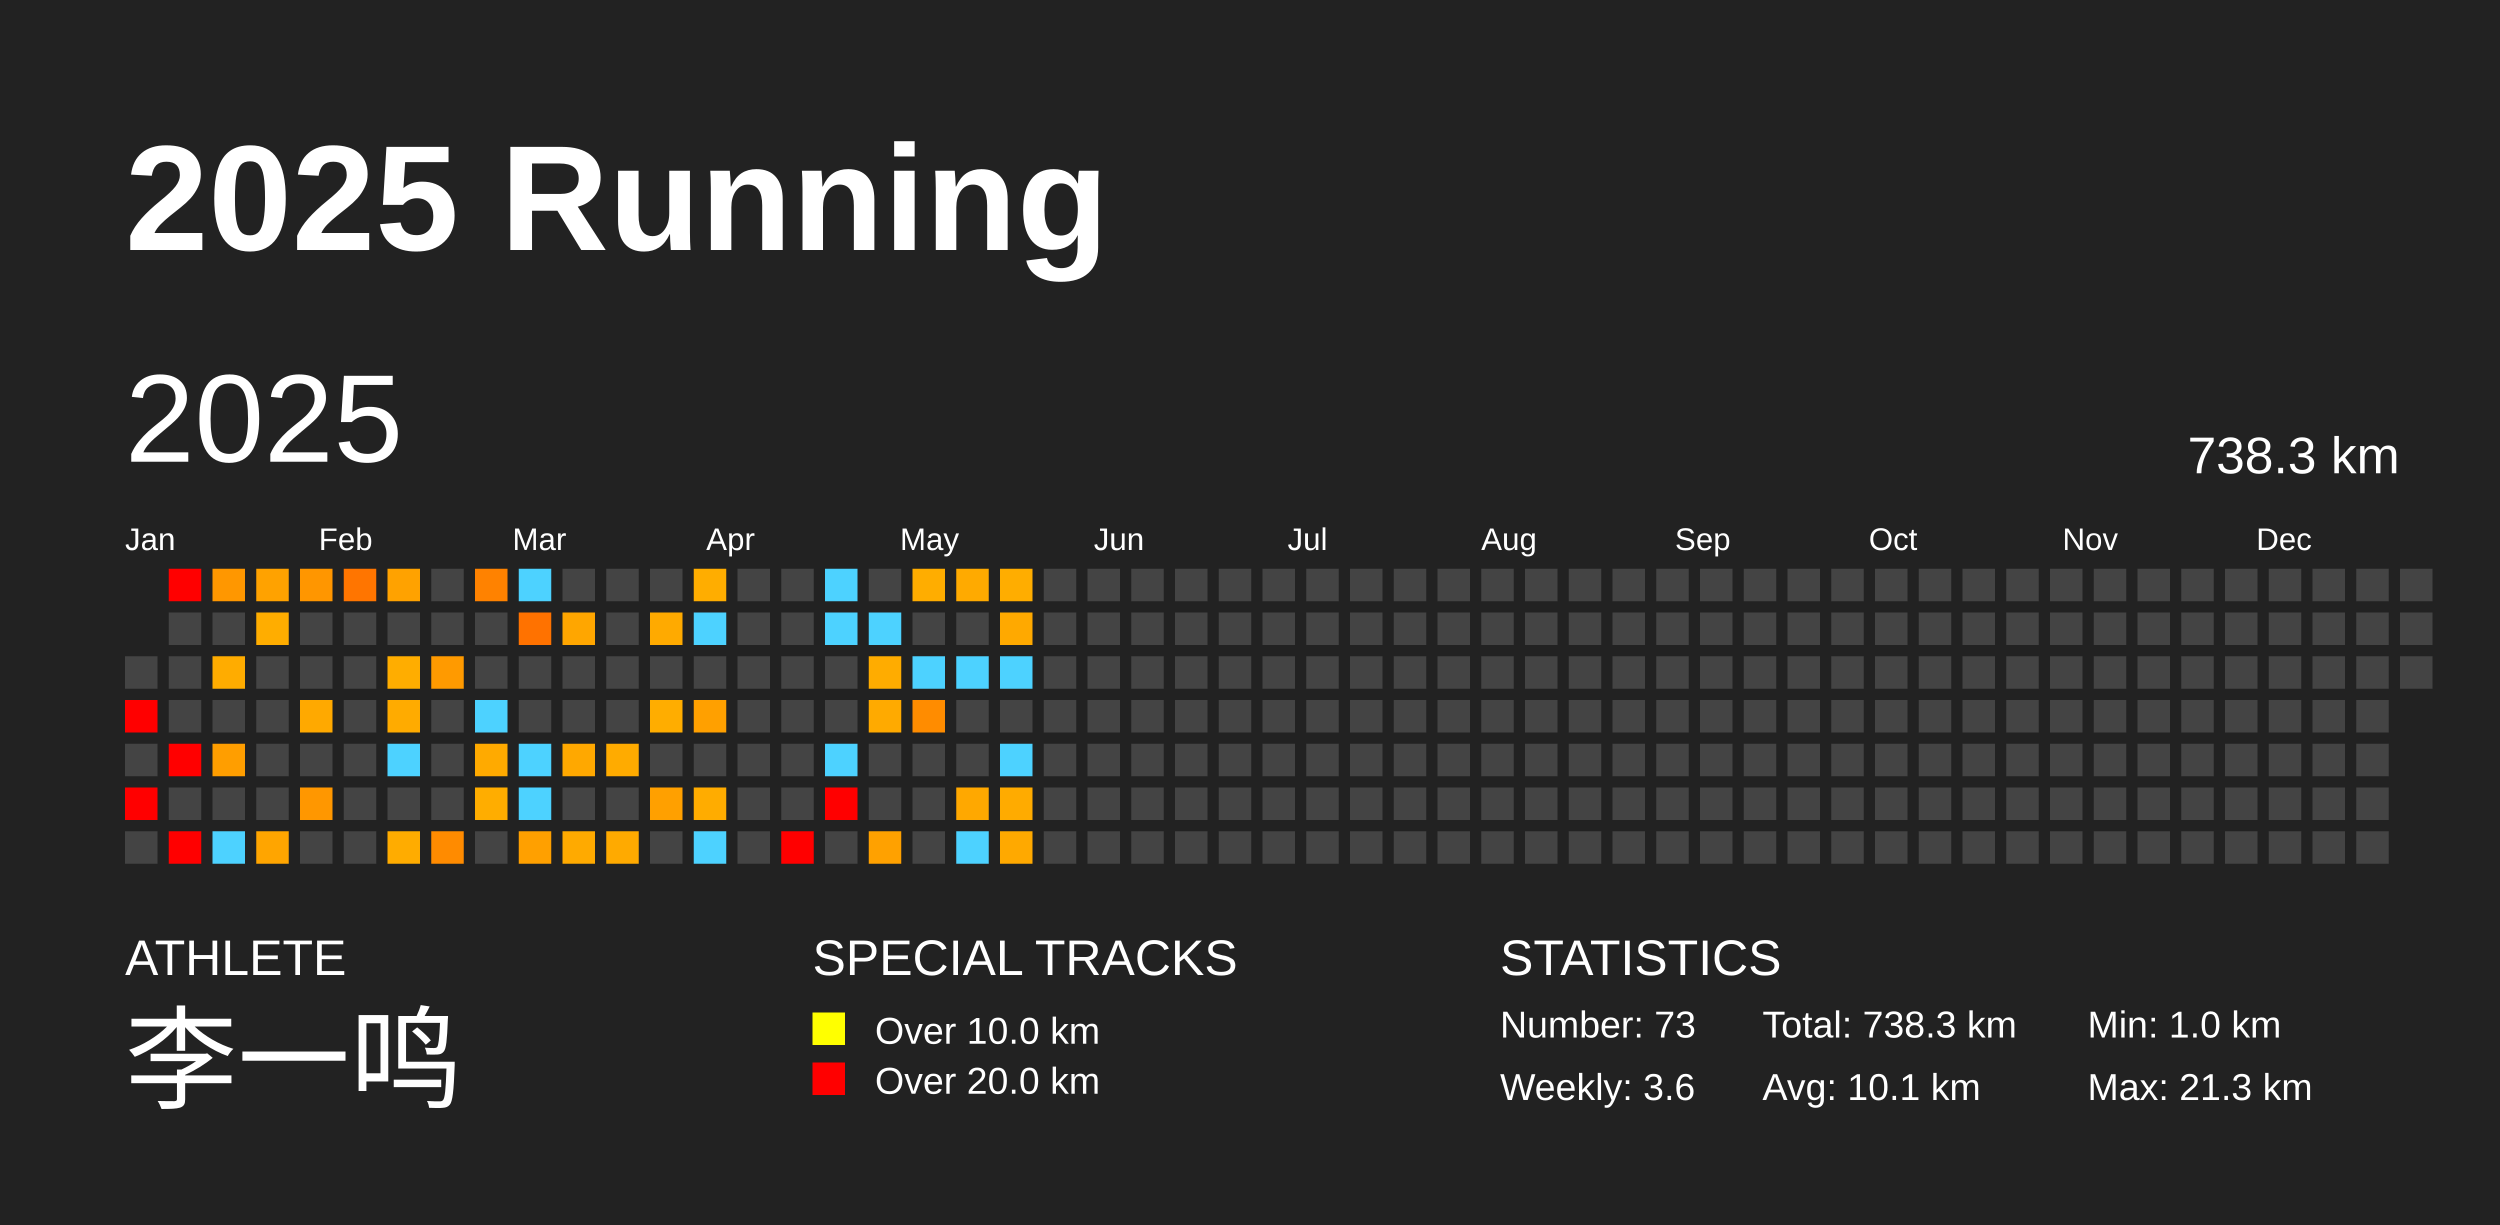
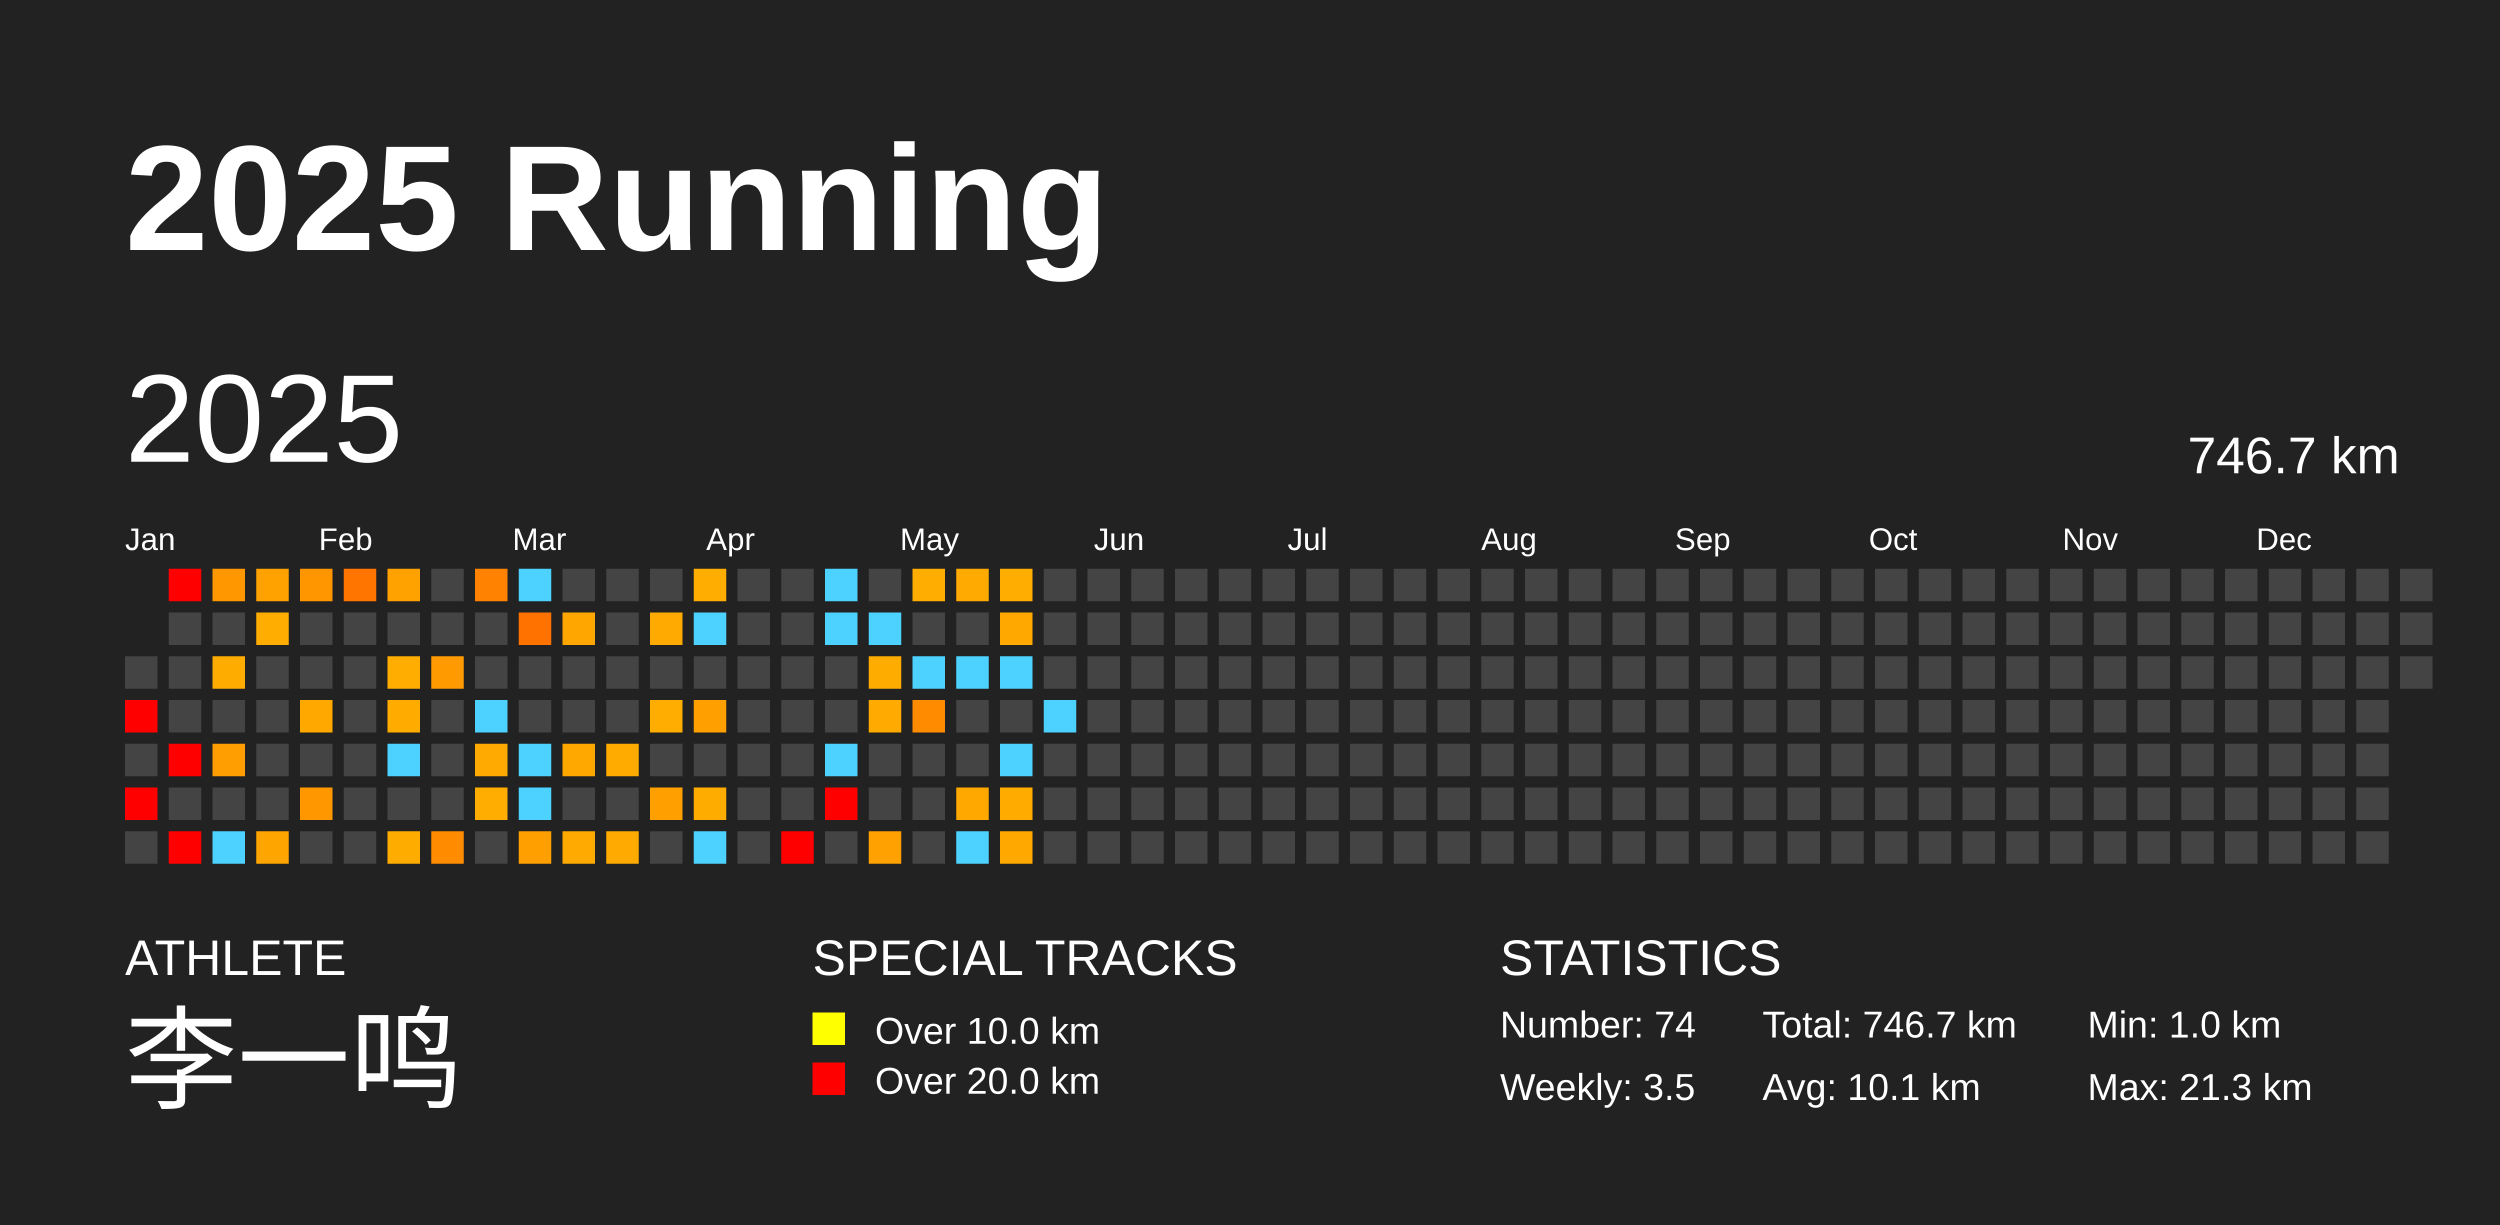
<svg xmlns="http://www.w3.org/2000/svg" baseProfile="full" height="98mm" version="1.1" viewBox="0,0,200,98" width="200mm">
  <defs />
  <rect fill="#222222" height="98" width="200" x="0" y="0" />
  <text fill="#FFFFFF" style="font-size:12px; font-family:Arial; font-weight:bold;" x="10" y="20">2025 Running</text>
  <text fill="#FFFFFF" style="font-size:4px; font-family:Arial" x="10" y="78">ATHLETE</text>
  <text fill="#FFFFFF" style="font-size:9px; font-family:Arial" x="10" y="88">李一鸣</text>
  <text fill="#FFFFFF" style="font-size:4px; font-family:Arial" x="65" y="78">SPECIAL TRACKS</text>
  <rect fill="yellow" height="2.6" width="2.6" x="65" y="81" />
  <text fill="#FFFFFF" style="font-size:3px; font-family:Arial" x="70" y="83.5">Over 10.0 km</text>
  <rect fill="red" height="2.6" width="2.6" x="65" y="85" />
  <text fill="#FFFFFF" style="font-size:3px; font-family:Arial" x="70" y="87.5">Over 20.0 km</text>
  <text fill="#FFFFFF" style="font-size:4px; font-family:Arial" x="120" y="78">STATISTICS</text>
-   <text fill="#FFFFFF" style="font-size:3px; font-family:Arial" x="120" y="83">Number: 73</text>
-   <text fill="#FFFFFF" style="font-size:3px; font-family:Arial" x="120" y="88">Weekly: 3.6</text>
-   <text fill="#FFFFFF" style="font-size:3px; font-family:Arial" x="141" y="83">Total: 738.3 km</text>
+   <text fill="#FFFFFF" style="font-size:3px; font-family:Arial" x="120" y="83">Number: 74</text>
+   <text fill="#FFFFFF" style="font-size:3px; font-family:Arial" x="120" y="88">Weekly: 3.5</text>
+   <text fill="#FFFFFF" style="font-size:3px; font-family:Arial" x="141" y="83">Total: 746.7 km</text>
  <text fill="#FFFFFF" style="font-size:3px; font-family:Arial" x="141" y="88">Avg: 10.1 km</text>
  <text fill="#FFFFFF" style="font-size:3px; font-family:Arial" x="167" y="83">Min: 1.0 km</text>
  <text fill="#FFFFFF" style="font-size:3px; font-family:Arial" x="167" y="88">Max: 21.3 km</text>
  <text dominant-baseline="hanging" fill="#FFFFFF" style="font-size:10.0px; font-family:Arial;" x="10" y="30">2025</text>
-   <text dominant-baseline="hanging" fill="#FFFFFF" style="font-size:4.125px; font-family:Arial;" x="175" y="35">738.3 km</text>
+   <text dominant-baseline="hanging" fill="#FFFFFF" style="font-size:4.125px; font-family:Arial;" x="175" y="35">746.7 km</text>
  <text fill="#FFFFFF" style="font-size:2.5px; font-family:Arial" x="10.0" y="44">Jan</text>
  <text fill="#FFFFFF" style="font-size:2.5px; font-family:Arial" x="25.5" y="44">Feb</text>
  <text fill="#FFFFFF" style="font-size:2.5px; font-family:Arial" x="41.0" y="44">Mar</text>
  <text fill="#FFFFFF" style="font-size:2.5px; font-family:Arial" x="56.5" y="44">Apr</text>
  <text fill="#FFFFFF" style="font-size:2.5px; font-family:Arial" x="72.0" y="44">May</text>
  <text fill="#FFFFFF" style="font-size:2.5px; font-family:Arial" x="87.5" y="44">Jun</text>
  <text fill="#FFFFFF" style="font-size:2.5px; font-family:Arial" x="103.0" y="44">Jul</text>
  <text fill="#FFFFFF" style="font-size:2.5px; font-family:Arial" x="118.5" y="44">Aug</text>
  <text fill="#FFFFFF" style="font-size:2.5px; font-family:Arial" x="134.0" y="44">Sep</text>
  <text fill="#FFFFFF" style="font-size:2.5px; font-family:Arial" x="149.5" y="44">Oct</text>
  <text fill="#FFFFFF" style="font-size:2.5px; font-family:Arial" x="165.0" y="44">Nov</text>
  <text fill="#FFFFFF" style="font-size:2.5px; font-family:Arial" x="180.5" y="44">Dec</text>
  <rect fill="#444444" height="2.6" width="2.6" x="10.0" y="52.5" />
  <rect fill="red" height="2.6" width="2.6" x="10.0" y="56.0" />
  <rect fill="#444444" height="2.6" width="2.6" x="10.0" y="59.5" />
  <rect fill="red" height="2.6" width="2.6" x="10.0" y="63.0" />
  <rect fill="#444444" height="2.6" width="2.6" x="10.0" y="66.5" />
  <rect fill="red" height="2.6" width="2.6" x="13.5" y="45.5" />
  <rect fill="#444444" height="2.6" width="2.6" x="13.5" y="49.0" />
  <rect fill="#444444" height="2.6" width="2.6" x="13.5" y="52.5" />
  <rect fill="#444444" height="2.6" width="2.6" x="13.5" y="56.0" />
  <rect fill="red" height="2.6" width="2.6" x="13.5" y="59.5" />
  <rect fill="#444444" height="2.6" width="2.6" x="13.5" y="63.0" />
  <rect fill="red" height="2.6" width="2.6" x="13.5" y="66.5" />
  <rect fill="#ff9700" height="2.6" width="2.6" x="17.0" y="45.5" />
  <rect fill="#444444" height="2.6" width="2.6" x="17.0" y="49.0" />
  <rect fill="#ffac00" height="2.6" width="2.6" x="17.0" y="52.5" />
  <rect fill="#444444" height="2.6" width="2.6" x="17.0" y="56.0" />
  <rect fill="#ff9e00" height="2.6" width="2.6" x="17.0" y="59.5" />
  <rect fill="#444444" height="2.6" width="2.6" x="17.0" y="63.0" />
  <rect fill="#4dd2ff" height="2.6" width="2.6" x="17.0" y="66.5" />
  <rect fill="#ffa200" height="2.6" width="2.6" x="20.5" y="45.5" />
  <rect fill="#ffad00" height="2.6" width="2.6" x="20.5" y="49.0" />
  <rect fill="#444444" height="2.6" width="2.6" x="20.5" y="52.5" />
  <rect fill="#444444" height="2.6" width="2.6" x="20.5" y="56.0" />
  <rect fill="#444444" height="2.6" width="2.6" x="20.5" y="59.5" />
  <rect fill="#444444" height="2.6" width="2.6" x="20.5" y="63.0" />
  <rect fill="#ffa500" height="2.6" width="2.6" x="20.5" y="66.5" />
  <rect fill="#ff9600" height="2.6" width="2.6" x="24.0" y="45.5" />
  <rect fill="#444444" height="2.6" width="2.6" x="24.0" y="49.0" />
  <rect fill="#444444" height="2.6" width="2.6" x="24.0" y="52.5" />
  <rect fill="#ffa900" height="2.6" width="2.6" x="24.0" y="56.0" />
  <rect fill="#444444" height="2.6" width="2.6" x="24.0" y="59.5" />
  <rect fill="#ff9700" height="2.6" width="2.6" x="24.0" y="63.0" />
  <rect fill="#444444" height="2.6" width="2.6" x="24.0" y="66.5" />
  <rect fill="#ff7500" height="2.6" width="2.6" x="27.5" y="45.5" />
  <rect fill="#444444" height="2.6" width="2.6" x="27.5" y="49.0" />
  <rect fill="#444444" height="2.6" width="2.6" x="27.5" y="52.5" />
  <rect fill="#444444" height="2.6" width="2.6" x="27.5" y="56.0" />
  <rect fill="#444444" height="2.6" width="2.6" x="27.5" y="59.5" />
  <rect fill="#444444" height="2.6" width="2.6" x="27.5" y="63.0" />
  <rect fill="#444444" height="2.6" width="2.6" x="27.5" y="66.5" />
  <rect fill="#ffa200" height="2.6" width="2.6" x="31.0" y="45.5" />
  <rect fill="#444444" height="2.6" width="2.6" x="31.0" y="49.0" />
  <rect fill="#ffad00" height="2.6" width="2.6" x="31.0" y="52.5" />
  <rect fill="#ffab00" height="2.6" width="2.6" x="31.0" y="56.0" />
  <rect fill="#4dd2ff" height="2.6" width="2.6" x="31.0" y="59.5" />
  <rect fill="#444444" height="2.6" width="2.6" x="31.0" y="63.0" />
  <rect fill="#ffac00" height="2.6" width="2.6" x="31.0" y="66.5" />
  <rect fill="#444444" height="2.6" width="2.6" x="34.5" y="45.5" />
  <rect fill="#444444" height="2.6" width="2.6" x="34.5" y="49.0" />
  <rect fill="#ff9a00" height="2.6" width="2.6" x="34.5" y="52.5" />
  <rect fill="#444444" height="2.6" width="2.6" x="34.5" y="56.0" />
  <rect fill="#444444" height="2.6" width="2.6" x="34.5" y="59.5" />
  <rect fill="#444444" height="2.6" width="2.6" x="34.5" y="63.0" />
  <rect fill="#ff8b00" height="2.6" width="2.6" x="34.5" y="66.5" />
  <rect fill="#ff8200" height="2.6" width="2.6" x="38.0" y="45.5" />
  <rect fill="#444444" height="2.6" width="2.6" x="38.0" y="49.0" />
  <rect fill="#444444" height="2.6" width="2.6" x="38.0" y="52.5" />
  <rect fill="#4dd2ff" height="2.6" width="2.6" x="38.0" y="56.0" />
  <rect fill="#ffaa00" height="2.6" width="2.6" x="38.0" y="59.5" />
  <rect fill="#ffad00" height="2.6" width="2.6" x="38.0" y="63.0" />
  <rect fill="#444444" height="2.6" width="2.6" x="38.0" y="66.5" />
  <rect fill="#4dd2ff" height="2.6" width="2.6" x="41.5" y="45.5" />
  <rect fill="#ff7200" height="2.6" width="2.6" x="41.5" y="49.0" />
  <rect fill="#444444" height="2.6" width="2.6" x="41.5" y="52.5" />
  <rect fill="#444444" height="2.6" width="2.6" x="41.5" y="56.0" />
  <rect fill="#4dd2ff" height="2.6" width="2.6" x="41.5" y="59.5" />
  <rect fill="#4dd2ff" height="2.6" width="2.6" x="41.5" y="63.0" />
  <rect fill="#ffa000" height="2.6" width="2.6" x="41.5" y="66.5" />
  <rect fill="#444444" height="2.6" width="2.6" x="45.0" y="45.5" />
  <rect fill="#ffa600" height="2.6" width="2.6" x="45.0" y="49.0" />
  <rect fill="#444444" height="2.6" width="2.6" x="45.0" y="52.5" />
  <rect fill="#444444" height="2.6" width="2.6" x="45.0" y="56.0" />
  <rect fill="#ffa800" height="2.6" width="2.6" x="45.0" y="59.5" />
  <rect fill="#444444" height="2.6" width="2.6" x="45.0" y="63.0" />
  <rect fill="#ffaa00" height="2.6" width="2.6" x="45.0" y="66.5" />
  <rect fill="#444444" height="2.6" width="2.6" x="48.5" y="45.5" />
  <rect fill="#444444" height="2.6" width="2.6" x="48.5" y="49.0" />
  <rect fill="#444444" height="2.6" width="2.6" x="48.5" y="52.5" />
  <rect fill="#444444" height="2.6" width="2.6" x="48.5" y="56.0" />
  <rect fill="#ffab00" height="2.6" width="2.6" x="48.5" y="59.5" />
  <rect fill="#444444" height="2.6" width="2.6" x="48.5" y="63.0" />
  <rect fill="#ffaa00" height="2.6" width="2.6" x="48.5" y="66.5" />
  <rect fill="#444444" height="2.6" width="2.6" x="52.0" y="45.5" />
  <rect fill="#ffaa00" height="2.6" width="2.6" x="52.0" y="49.0" />
  <rect fill="#444444" height="2.6" width="2.6" x="52.0" y="52.5" />
  <rect fill="#ffad00" height="2.6" width="2.6" x="52.0" y="56.0" />
  <rect fill="#444444" height="2.6" width="2.6" x="52.0" y="59.5" />
  <rect fill="#ffa000" height="2.6" width="2.6" x="52.0" y="63.0" />
  <rect fill="#444444" height="2.6" width="2.6" x="52.0" y="66.5" />
  <rect fill="#ffad00" height="2.6" width="2.6" x="55.5" y="45.5" />
  <rect fill="#4dd2ff" height="2.6" width="2.6" x="55.5" y="49.0" />
  <rect fill="#444444" height="2.6" width="2.6" x="55.5" y="52.5" />
  <rect fill="#ffa000" height="2.6" width="2.6" x="55.5" y="56.0" />
  <rect fill="#444444" height="2.6" width="2.6" x="55.5" y="59.5" />
  <rect fill="#ffac00" height="2.6" width="2.6" x="55.5" y="63.0" />
  <rect fill="#4dd2ff" height="2.6" width="2.6" x="55.5" y="66.5" />
  <rect fill="#444444" height="2.6" width="2.6" x="59.0" y="45.5" />
  <rect fill="#444444" height="2.6" width="2.6" x="59.0" y="49.0" />
  <rect fill="#444444" height="2.6" width="2.6" x="59.0" y="52.5" />
  <rect fill="#444444" height="2.6" width="2.6" x="59.0" y="56.0" />
  <rect fill="#444444" height="2.6" width="2.6" x="59.0" y="59.5" />
  <rect fill="#444444" height="2.6" width="2.6" x="59.0" y="63.0" />
  <rect fill="#444444" height="2.6" width="2.6" x="59.0" y="66.5" />
  <rect fill="#444444" height="2.6" width="2.6" x="62.5" y="45.5" />
  <rect fill="#444444" height="2.6" width="2.6" x="62.5" y="49.0" />
  <rect fill="#444444" height="2.6" width="2.6" x="62.5" y="52.5" />
  <rect fill="#444444" height="2.6" width="2.6" x="62.5" y="56.0" />
  <rect fill="#444444" height="2.6" width="2.6" x="62.5" y="59.5" />
  <rect fill="#444444" height="2.6" width="2.6" x="62.5" y="63.0" />
  <rect fill="red" height="2.6" width="2.6" x="62.5" y="66.5" />
  <rect fill="#4dd2ff" height="2.6" width="2.6" x="66.0" y="45.5" />
  <rect fill="#4dd2ff" height="2.6" width="2.6" x="66.0" y="49.0" />
  <rect fill="#444444" height="2.6" width="2.6" x="66.0" y="52.5" />
  <rect fill="#444444" height="2.6" width="2.6" x="66.0" y="56.0" />
  <rect fill="#4dd2ff" height="2.6" width="2.6" x="66.0" y="59.5" />
  <rect fill="red" height="2.6" width="2.6" x="66.0" y="63.0" />
  <rect fill="#444444" height="2.6" width="2.6" x="66.0" y="66.5" />
  <rect fill="#444444" height="2.6" width="2.6" x="69.5" y="45.5" />
  <rect fill="#4dd2ff" height="2.6" width="2.6" x="69.5" y="49.0" />
  <rect fill="#ffac00" height="2.6" width="2.6" x="69.5" y="52.5" />
  <rect fill="#ffaa00" height="2.6" width="2.6" x="69.5" y="56.0" />
  <rect fill="#444444" height="2.6" width="2.6" x="69.5" y="59.5" />
  <rect fill="#444444" height="2.6" width="2.6" x="69.5" y="63.0" />
  <rect fill="#ffa100" height="2.6" width="2.6" x="69.5" y="66.5" />
  <rect fill="#ffad00" height="2.6" width="2.6" x="73.0" y="45.5" />
  <rect fill="#444444" height="2.6" width="2.6" x="73.0" y="49.0" />
  <rect fill="#4dd2ff" height="2.6" width="2.6" x="73.0" y="52.5" />
  <rect fill="#ff8c00" height="2.6" width="2.6" x="73.0" y="56.0" />
  <rect fill="#444444" height="2.6" width="2.6" x="73.0" y="59.5" />
  <rect fill="#444444" height="2.6" width="2.6" x="73.0" y="63.0" />
  <rect fill="#444444" height="2.6" width="2.6" x="73.0" y="66.5" />
  <rect fill="#ffaa00" height="2.6" width="2.6" x="76.5" y="45.5" />
  <rect fill="#444444" height="2.6" width="2.6" x="76.5" y="49.0" />
  <rect fill="#4dd2ff" height="2.6" width="2.6" x="76.5" y="52.5" />
  <rect fill="#444444" height="2.6" width="2.6" x="76.5" y="56.0" />
  <rect fill="#444444" height="2.6" width="2.6" x="76.5" y="59.5" />
  <rect fill="#ffa800" height="2.6" width="2.6" x="76.5" y="63.0" />
  <rect fill="#4dd2ff" height="2.6" width="2.6" x="76.5" y="66.5" />
  <rect fill="#ffad00" height="2.6" width="2.6" x="80.0" y="45.5" />
  <rect fill="#ffa900" height="2.6" width="2.6" x="80.0" y="49.0" />
  <rect fill="#4dd2ff" height="2.6" width="2.6" x="80.0" y="52.5" />
  <rect fill="#444444" height="2.6" width="2.6" x="80.0" y="56.0" />
  <rect fill="#4dd2ff" height="2.6" width="2.6" x="80.0" y="59.5" />
  <rect fill="#ffab00" height="2.6" width="2.6" x="80.0" y="63.0" />
  <rect fill="#ffa900" height="2.6" width="2.6" x="80.0" y="66.5" />
  <rect fill="#444444" height="2.6" width="2.6" x="83.5" y="45.5" />
  <rect fill="#444444" height="2.6" width="2.6" x="83.5" y="49.0" />
  <rect fill="#444444" height="2.6" width="2.6" x="83.5" y="52.5" />
-   <rect fill="#444444" height="2.6" width="2.6" x="83.5" y="56.0" />
+   <rect fill="#4dd2ff" height="2.6" width="2.6" x="83.5" y="56.0" />
  <rect fill="#444444" height="2.6" width="2.6" x="83.5" y="59.5" />
  <rect fill="#444444" height="2.6" width="2.6" x="83.5" y="63.0" />
  <rect fill="#444444" height="2.6" width="2.6" x="83.5" y="66.5" />
  <rect fill="#444444" height="2.6" width="2.6" x="87.0" y="45.5" />
  <rect fill="#444444" height="2.6" width="2.6" x="87.0" y="49.0" />
  <rect fill="#444444" height="2.6" width="2.6" x="87.0" y="52.5" />
  <rect fill="#444444" height="2.6" width="2.6" x="87.0" y="56.0" />
  <rect fill="#444444" height="2.6" width="2.6" x="87.0" y="59.5" />
  <rect fill="#444444" height="2.6" width="2.6" x="87.0" y="63.0" />
  <rect fill="#444444" height="2.6" width="2.6" x="87.0" y="66.5" />
  <rect fill="#444444" height="2.6" width="2.6" x="90.5" y="45.5" />
  <rect fill="#444444" height="2.6" width="2.6" x="90.5" y="49.0" />
  <rect fill="#444444" height="2.6" width="2.6" x="90.5" y="52.5" />
  <rect fill="#444444" height="2.6" width="2.6" x="90.5" y="56.0" />
  <rect fill="#444444" height="2.6" width="2.6" x="90.5" y="59.5" />
  <rect fill="#444444" height="2.6" width="2.6" x="90.5" y="63.0" />
  <rect fill="#444444" height="2.6" width="2.6" x="90.5" y="66.5" />
  <rect fill="#444444" height="2.6" width="2.6" x="94.0" y="45.5" />
  <rect fill="#444444" height="2.6" width="2.6" x="94.0" y="49.0" />
  <rect fill="#444444" height="2.6" width="2.6" x="94.0" y="52.5" />
  <rect fill="#444444" height="2.6" width="2.6" x="94.0" y="56.0" />
  <rect fill="#444444" height="2.6" width="2.6" x="94.0" y="59.5" />
  <rect fill="#444444" height="2.6" width="2.6" x="94.0" y="63.0" />
  <rect fill="#444444" height="2.6" width="2.6" x="94.0" y="66.5" />
  <rect fill="#444444" height="2.6" width="2.6" x="97.5" y="45.5" />
  <rect fill="#444444" height="2.6" width="2.6" x="97.5" y="49.0" />
  <rect fill="#444444" height="2.6" width="2.6" x="97.5" y="52.5" />
  <rect fill="#444444" height="2.6" width="2.6" x="97.5" y="56.0" />
  <rect fill="#444444" height="2.6" width="2.6" x="97.5" y="59.5" />
  <rect fill="#444444" height="2.6" width="2.6" x="97.5" y="63.0" />
  <rect fill="#444444" height="2.6" width="2.6" x="97.5" y="66.5" />
  <rect fill="#444444" height="2.6" width="2.6" x="101.0" y="45.5" />
  <rect fill="#444444" height="2.6" width="2.6" x="101.0" y="49.0" />
  <rect fill="#444444" height="2.6" width="2.6" x="101.0" y="52.5" />
  <rect fill="#444444" height="2.6" width="2.6" x="101.0" y="56.0" />
  <rect fill="#444444" height="2.6" width="2.6" x="101.0" y="59.5" />
  <rect fill="#444444" height="2.6" width="2.6" x="101.0" y="63.0" />
  <rect fill="#444444" height="2.6" width="2.6" x="101.0" y="66.5" />
  <rect fill="#444444" height="2.6" width="2.6" x="104.5" y="45.5" />
  <rect fill="#444444" height="2.6" width="2.6" x="104.5" y="49.0" />
  <rect fill="#444444" height="2.6" width="2.6" x="104.5" y="52.5" />
  <rect fill="#444444" height="2.6" width="2.6" x="104.5" y="56.0" />
  <rect fill="#444444" height="2.6" width="2.6" x="104.5" y="59.5" />
  <rect fill="#444444" height="2.6" width="2.6" x="104.5" y="63.0" />
  <rect fill="#444444" height="2.6" width="2.6" x="104.5" y="66.5" />
  <rect fill="#444444" height="2.6" width="2.6" x="108.0" y="45.5" />
  <rect fill="#444444" height="2.6" width="2.6" x="108.0" y="49.0" />
  <rect fill="#444444" height="2.6" width="2.6" x="108.0" y="52.5" />
  <rect fill="#444444" height="2.6" width="2.6" x="108.0" y="56.0" />
  <rect fill="#444444" height="2.6" width="2.6" x="108.0" y="59.5" />
  <rect fill="#444444" height="2.6" width="2.6" x="108.0" y="63.0" />
  <rect fill="#444444" height="2.6" width="2.6" x="108.0" y="66.5" />
  <rect fill="#444444" height="2.6" width="2.6" x="111.5" y="45.5" />
  <rect fill="#444444" height="2.6" width="2.6" x="111.5" y="49.0" />
  <rect fill="#444444" height="2.6" width="2.6" x="111.5" y="52.5" />
  <rect fill="#444444" height="2.6" width="2.6" x="111.5" y="56.0" />
  <rect fill="#444444" height="2.6" width="2.6" x="111.5" y="59.5" />
  <rect fill="#444444" height="2.6" width="2.6" x="111.5" y="63.0" />
  <rect fill="#444444" height="2.6" width="2.6" x="111.5" y="66.5" />
  <rect fill="#444444" height="2.6" width="2.6" x="115.0" y="45.5" />
  <rect fill="#444444" height="2.6" width="2.6" x="115.0" y="49.0" />
  <rect fill="#444444" height="2.6" width="2.6" x="115.0" y="52.5" />
  <rect fill="#444444" height="2.6" width="2.6" x="115.0" y="56.0" />
  <rect fill="#444444" height="2.6" width="2.6" x="115.0" y="59.5" />
  <rect fill="#444444" height="2.6" width="2.6" x="115.0" y="63.0" />
  <rect fill="#444444" height="2.6" width="2.6" x="115.0" y="66.5" />
  <rect fill="#444444" height="2.6" width="2.6" x="118.5" y="45.5" />
  <rect fill="#444444" height="2.6" width="2.6" x="118.5" y="49.0" />
  <rect fill="#444444" height="2.6" width="2.6" x="118.5" y="52.5" />
  <rect fill="#444444" height="2.6" width="2.6" x="118.5" y="56.0" />
  <rect fill="#444444" height="2.6" width="2.6" x="118.5" y="59.5" />
  <rect fill="#444444" height="2.6" width="2.6" x="118.5" y="63.0" />
  <rect fill="#444444" height="2.6" width="2.6" x="118.5" y="66.5" />
  <rect fill="#444444" height="2.6" width="2.6" x="122.0" y="45.5" />
  <rect fill="#444444" height="2.6" width="2.6" x="122.0" y="49.0" />
  <rect fill="#444444" height="2.6" width="2.6" x="122.0" y="52.5" />
  <rect fill="#444444" height="2.6" width="2.6" x="122.0" y="56.0" />
  <rect fill="#444444" height="2.6" width="2.6" x="122.0" y="59.5" />
  <rect fill="#444444" height="2.6" width="2.6" x="122.0" y="63.0" />
  <rect fill="#444444" height="2.6" width="2.6" x="122.0" y="66.5" />
  <rect fill="#444444" height="2.6" width="2.6" x="125.5" y="45.5" />
  <rect fill="#444444" height="2.6" width="2.6" x="125.5" y="49.0" />
  <rect fill="#444444" height="2.6" width="2.6" x="125.5" y="52.5" />
  <rect fill="#444444" height="2.6" width="2.6" x="125.5" y="56.0" />
  <rect fill="#444444" height="2.6" width="2.6" x="125.5" y="59.5" />
  <rect fill="#444444" height="2.6" width="2.6" x="125.5" y="63.0" />
  <rect fill="#444444" height="2.6" width="2.6" x="125.5" y="66.5" />
  <rect fill="#444444" height="2.6" width="2.6" x="129.0" y="45.5" />
  <rect fill="#444444" height="2.6" width="2.6" x="129.0" y="49.0" />
  <rect fill="#444444" height="2.6" width="2.6" x="129.0" y="52.5" />
  <rect fill="#444444" height="2.6" width="2.6" x="129.0" y="56.0" />
  <rect fill="#444444" height="2.6" width="2.6" x="129.0" y="59.5" />
  <rect fill="#444444" height="2.6" width="2.6" x="129.0" y="63.0" />
  <rect fill="#444444" height="2.6" width="2.6" x="129.0" y="66.5" />
  <rect fill="#444444" height="2.6" width="2.6" x="132.5" y="45.5" />
  <rect fill="#444444" height="2.6" width="2.6" x="132.5" y="49.0" />
  <rect fill="#444444" height="2.6" width="2.6" x="132.5" y="52.5" />
  <rect fill="#444444" height="2.6" width="2.6" x="132.5" y="56.0" />
  <rect fill="#444444" height="2.6" width="2.6" x="132.5" y="59.5" />
  <rect fill="#444444" height="2.6" width="2.6" x="132.5" y="63.0" />
  <rect fill="#444444" height="2.6" width="2.6" x="132.5" y="66.5" />
  <rect fill="#444444" height="2.6" width="2.6" x="136.0" y="45.5" />
  <rect fill="#444444" height="2.6" width="2.6" x="136.0" y="49.0" />
  <rect fill="#444444" height="2.6" width="2.6" x="136.0" y="52.5" />
  <rect fill="#444444" height="2.6" width="2.6" x="136.0" y="56.0" />
  <rect fill="#444444" height="2.6" width="2.6" x="136.0" y="59.5" />
  <rect fill="#444444" height="2.6" width="2.6" x="136.0" y="63.0" />
  <rect fill="#444444" height="2.6" width="2.6" x="136.0" y="66.5" />
  <rect fill="#444444" height="2.6" width="2.6" x="139.5" y="45.5" />
  <rect fill="#444444" height="2.6" width="2.6" x="139.5" y="49.0" />
  <rect fill="#444444" height="2.6" width="2.6" x="139.5" y="52.5" />
  <rect fill="#444444" height="2.6" width="2.6" x="139.5" y="56.0" />
  <rect fill="#444444" height="2.6" width="2.6" x="139.5" y="59.5" />
  <rect fill="#444444" height="2.6" width="2.6" x="139.5" y="63.0" />
  <rect fill="#444444" height="2.6" width="2.6" x="139.5" y="66.5" />
  <rect fill="#444444" height="2.6" width="2.6" x="143.0" y="45.5" />
  <rect fill="#444444" height="2.6" width="2.6" x="143.0" y="49.0" />
  <rect fill="#444444" height="2.6" width="2.6" x="143.0" y="52.5" />
  <rect fill="#444444" height="2.6" width="2.6" x="143.0" y="56.0" />
  <rect fill="#444444" height="2.6" width="2.6" x="143.0" y="59.5" />
  <rect fill="#444444" height="2.6" width="2.6" x="143.0" y="63.0" />
  <rect fill="#444444" height="2.6" width="2.6" x="143.0" y="66.5" />
  <rect fill="#444444" height="2.6" width="2.6" x="146.5" y="45.5" />
  <rect fill="#444444" height="2.6" width="2.6" x="146.5" y="49.0" />
  <rect fill="#444444" height="2.6" width="2.6" x="146.5" y="52.5" />
  <rect fill="#444444" height="2.6" width="2.6" x="146.5" y="56.0" />
  <rect fill="#444444" height="2.6" width="2.6" x="146.5" y="59.5" />
  <rect fill="#444444" height="2.6" width="2.6" x="146.5" y="63.0" />
  <rect fill="#444444" height="2.6" width="2.6" x="146.5" y="66.5" />
  <rect fill="#444444" height="2.6" width="2.6" x="150.0" y="45.5" />
  <rect fill="#444444" height="2.6" width="2.6" x="150.0" y="49.0" />
  <rect fill="#444444" height="2.6" width="2.6" x="150.0" y="52.5" />
  <rect fill="#444444" height="2.6" width="2.6" x="150.0" y="56.0" />
  <rect fill="#444444" height="2.6" width="2.6" x="150.0" y="59.5" />
  <rect fill="#444444" height="2.6" width="2.6" x="150.0" y="63.0" />
  <rect fill="#444444" height="2.6" width="2.6" x="150.0" y="66.5" />
  <rect fill="#444444" height="2.6" width="2.6" x="153.5" y="45.5" />
  <rect fill="#444444" height="2.6" width="2.6" x="153.5" y="49.0" />
  <rect fill="#444444" height="2.6" width="2.6" x="153.5" y="52.5" />
  <rect fill="#444444" height="2.6" width="2.6" x="153.5" y="56.0" />
  <rect fill="#444444" height="2.6" width="2.6" x="153.5" y="59.5" />
  <rect fill="#444444" height="2.6" width="2.6" x="153.5" y="63.0" />
  <rect fill="#444444" height="2.6" width="2.6" x="153.5" y="66.5" />
  <rect fill="#444444" height="2.6" width="2.6" x="157.0" y="45.5" />
  <rect fill="#444444" height="2.6" width="2.6" x="157.0" y="49.0" />
  <rect fill="#444444" height="2.6" width="2.6" x="157.0" y="52.5" />
  <rect fill="#444444" height="2.6" width="2.6" x="157.0" y="56.0" />
  <rect fill="#444444" height="2.6" width="2.6" x="157.0" y="59.5" />
  <rect fill="#444444" height="2.6" width="2.6" x="157.0" y="63.0" />
  <rect fill="#444444" height="2.6" width="2.6" x="157.0" y="66.5" />
  <rect fill="#444444" height="2.6" width="2.6" x="160.5" y="45.5" />
  <rect fill="#444444" height="2.6" width="2.6" x="160.5" y="49.0" />
  <rect fill="#444444" height="2.6" width="2.6" x="160.5" y="52.5" />
  <rect fill="#444444" height="2.6" width="2.6" x="160.5" y="56.0" />
  <rect fill="#444444" height="2.6" width="2.6" x="160.5" y="59.5" />
  <rect fill="#444444" height="2.6" width="2.6" x="160.5" y="63.0" />
  <rect fill="#444444" height="2.6" width="2.6" x="160.5" y="66.5" />
  <rect fill="#444444" height="2.6" width="2.6" x="164.0" y="45.5" />
  <rect fill="#444444" height="2.6" width="2.6" x="164.0" y="49.0" />
  <rect fill="#444444" height="2.6" width="2.6" x="164.0" y="52.5" />
  <rect fill="#444444" height="2.6" width="2.6" x="164.0" y="56.0" />
  <rect fill="#444444" height="2.6" width="2.6" x="164.0" y="59.5" />
  <rect fill="#444444" height="2.6" width="2.6" x="164.0" y="63.0" />
  <rect fill="#444444" height="2.6" width="2.6" x="164.0" y="66.5" />
  <rect fill="#444444" height="2.6" width="2.6" x="167.5" y="45.5" />
  <rect fill="#444444" height="2.6" width="2.6" x="167.5" y="49.0" />
  <rect fill="#444444" height="2.6" width="2.6" x="167.5" y="52.5" />
  <rect fill="#444444" height="2.6" width="2.6" x="167.5" y="56.0" />
  <rect fill="#444444" height="2.6" width="2.6" x="167.5" y="59.5" />
  <rect fill="#444444" height="2.6" width="2.6" x="167.5" y="63.0" />
  <rect fill="#444444" height="2.6" width="2.6" x="167.5" y="66.5" />
  <rect fill="#444444" height="2.6" width="2.6" x="171.0" y="45.5" />
  <rect fill="#444444" height="2.6" width="2.6" x="171.0" y="49.0" />
  <rect fill="#444444" height="2.6" width="2.6" x="171.0" y="52.5" />
  <rect fill="#444444" height="2.6" width="2.6" x="171.0" y="56.0" />
  <rect fill="#444444" height="2.6" width="2.6" x="171.0" y="59.5" />
  <rect fill="#444444" height="2.6" width="2.6" x="171.0" y="63.0" />
  <rect fill="#444444" height="2.6" width="2.6" x="171.0" y="66.5" />
  <rect fill="#444444" height="2.6" width="2.6" x="174.5" y="45.5" />
  <rect fill="#444444" height="2.6" width="2.6" x="174.5" y="49.0" />
  <rect fill="#444444" height="2.6" width="2.6" x="174.5" y="52.5" />
  <rect fill="#444444" height="2.6" width="2.6" x="174.5" y="56.0" />
  <rect fill="#444444" height="2.6" width="2.6" x="174.5" y="59.5" />
  <rect fill="#444444" height="2.6" width="2.6" x="174.5" y="63.0" />
  <rect fill="#444444" height="2.6" width="2.6" x="174.5" y="66.5" />
  <rect fill="#444444" height="2.6" width="2.6" x="178.0" y="45.5" />
  <rect fill="#444444" height="2.6" width="2.6" x="178.0" y="49.0" />
  <rect fill="#444444" height="2.6" width="2.6" x="178.0" y="52.5" />
  <rect fill="#444444" height="2.6" width="2.6" x="178.0" y="56.0" />
  <rect fill="#444444" height="2.6" width="2.6" x="178.0" y="59.5" />
  <rect fill="#444444" height="2.6" width="2.6" x="178.0" y="63.0" />
  <rect fill="#444444" height="2.6" width="2.6" x="178.0" y="66.5" />
  <rect fill="#444444" height="2.6" width="2.6" x="181.5" y="45.5" />
  <rect fill="#444444" height="2.6" width="2.6" x="181.5" y="49.0" />
  <rect fill="#444444" height="2.6" width="2.6" x="181.5" y="52.5" />
  <rect fill="#444444" height="2.6" width="2.6" x="181.5" y="56.0" />
  <rect fill="#444444" height="2.6" width="2.6" x="181.5" y="59.5" />
  <rect fill="#444444" height="2.6" width="2.6" x="181.5" y="63.0" />
  <rect fill="#444444" height="2.6" width="2.6" x="181.5" y="66.5" />
  <rect fill="#444444" height="2.6" width="2.6" x="185.0" y="45.5" />
  <rect fill="#444444" height="2.6" width="2.6" x="185.0" y="49.0" />
  <rect fill="#444444" height="2.6" width="2.6" x="185.0" y="52.5" />
  <rect fill="#444444" height="2.6" width="2.6" x="185.0" y="56.0" />
  <rect fill="#444444" height="2.6" width="2.6" x="185.0" y="59.5" />
  <rect fill="#444444" height="2.6" width="2.6" x="185.0" y="63.0" />
  <rect fill="#444444" height="2.6" width="2.6" x="185.0" y="66.5" />
  <rect fill="#444444" height="2.6" width="2.6" x="188.5" y="45.5" />
  <rect fill="#444444" height="2.6" width="2.6" x="188.5" y="49.0" />
  <rect fill="#444444" height="2.6" width="2.6" x="188.5" y="52.5" />
  <rect fill="#444444" height="2.6" width="2.6" x="188.5" y="56.0" />
  <rect fill="#444444" height="2.6" width="2.6" x="188.5" y="59.5" />
  <rect fill="#444444" height="2.6" width="2.6" x="188.5" y="63.0" />
  <rect fill="#444444" height="2.6" width="2.6" x="188.5" y="66.5" />
  <rect fill="#444444" height="2.6" width="2.6" x="192.0" y="45.5" />
  <rect fill="#444444" height="2.6" width="2.6" x="192.0" y="49.0" />
  <rect fill="#444444" height="2.6" width="2.6" x="192.0" y="52.5" />
</svg>
